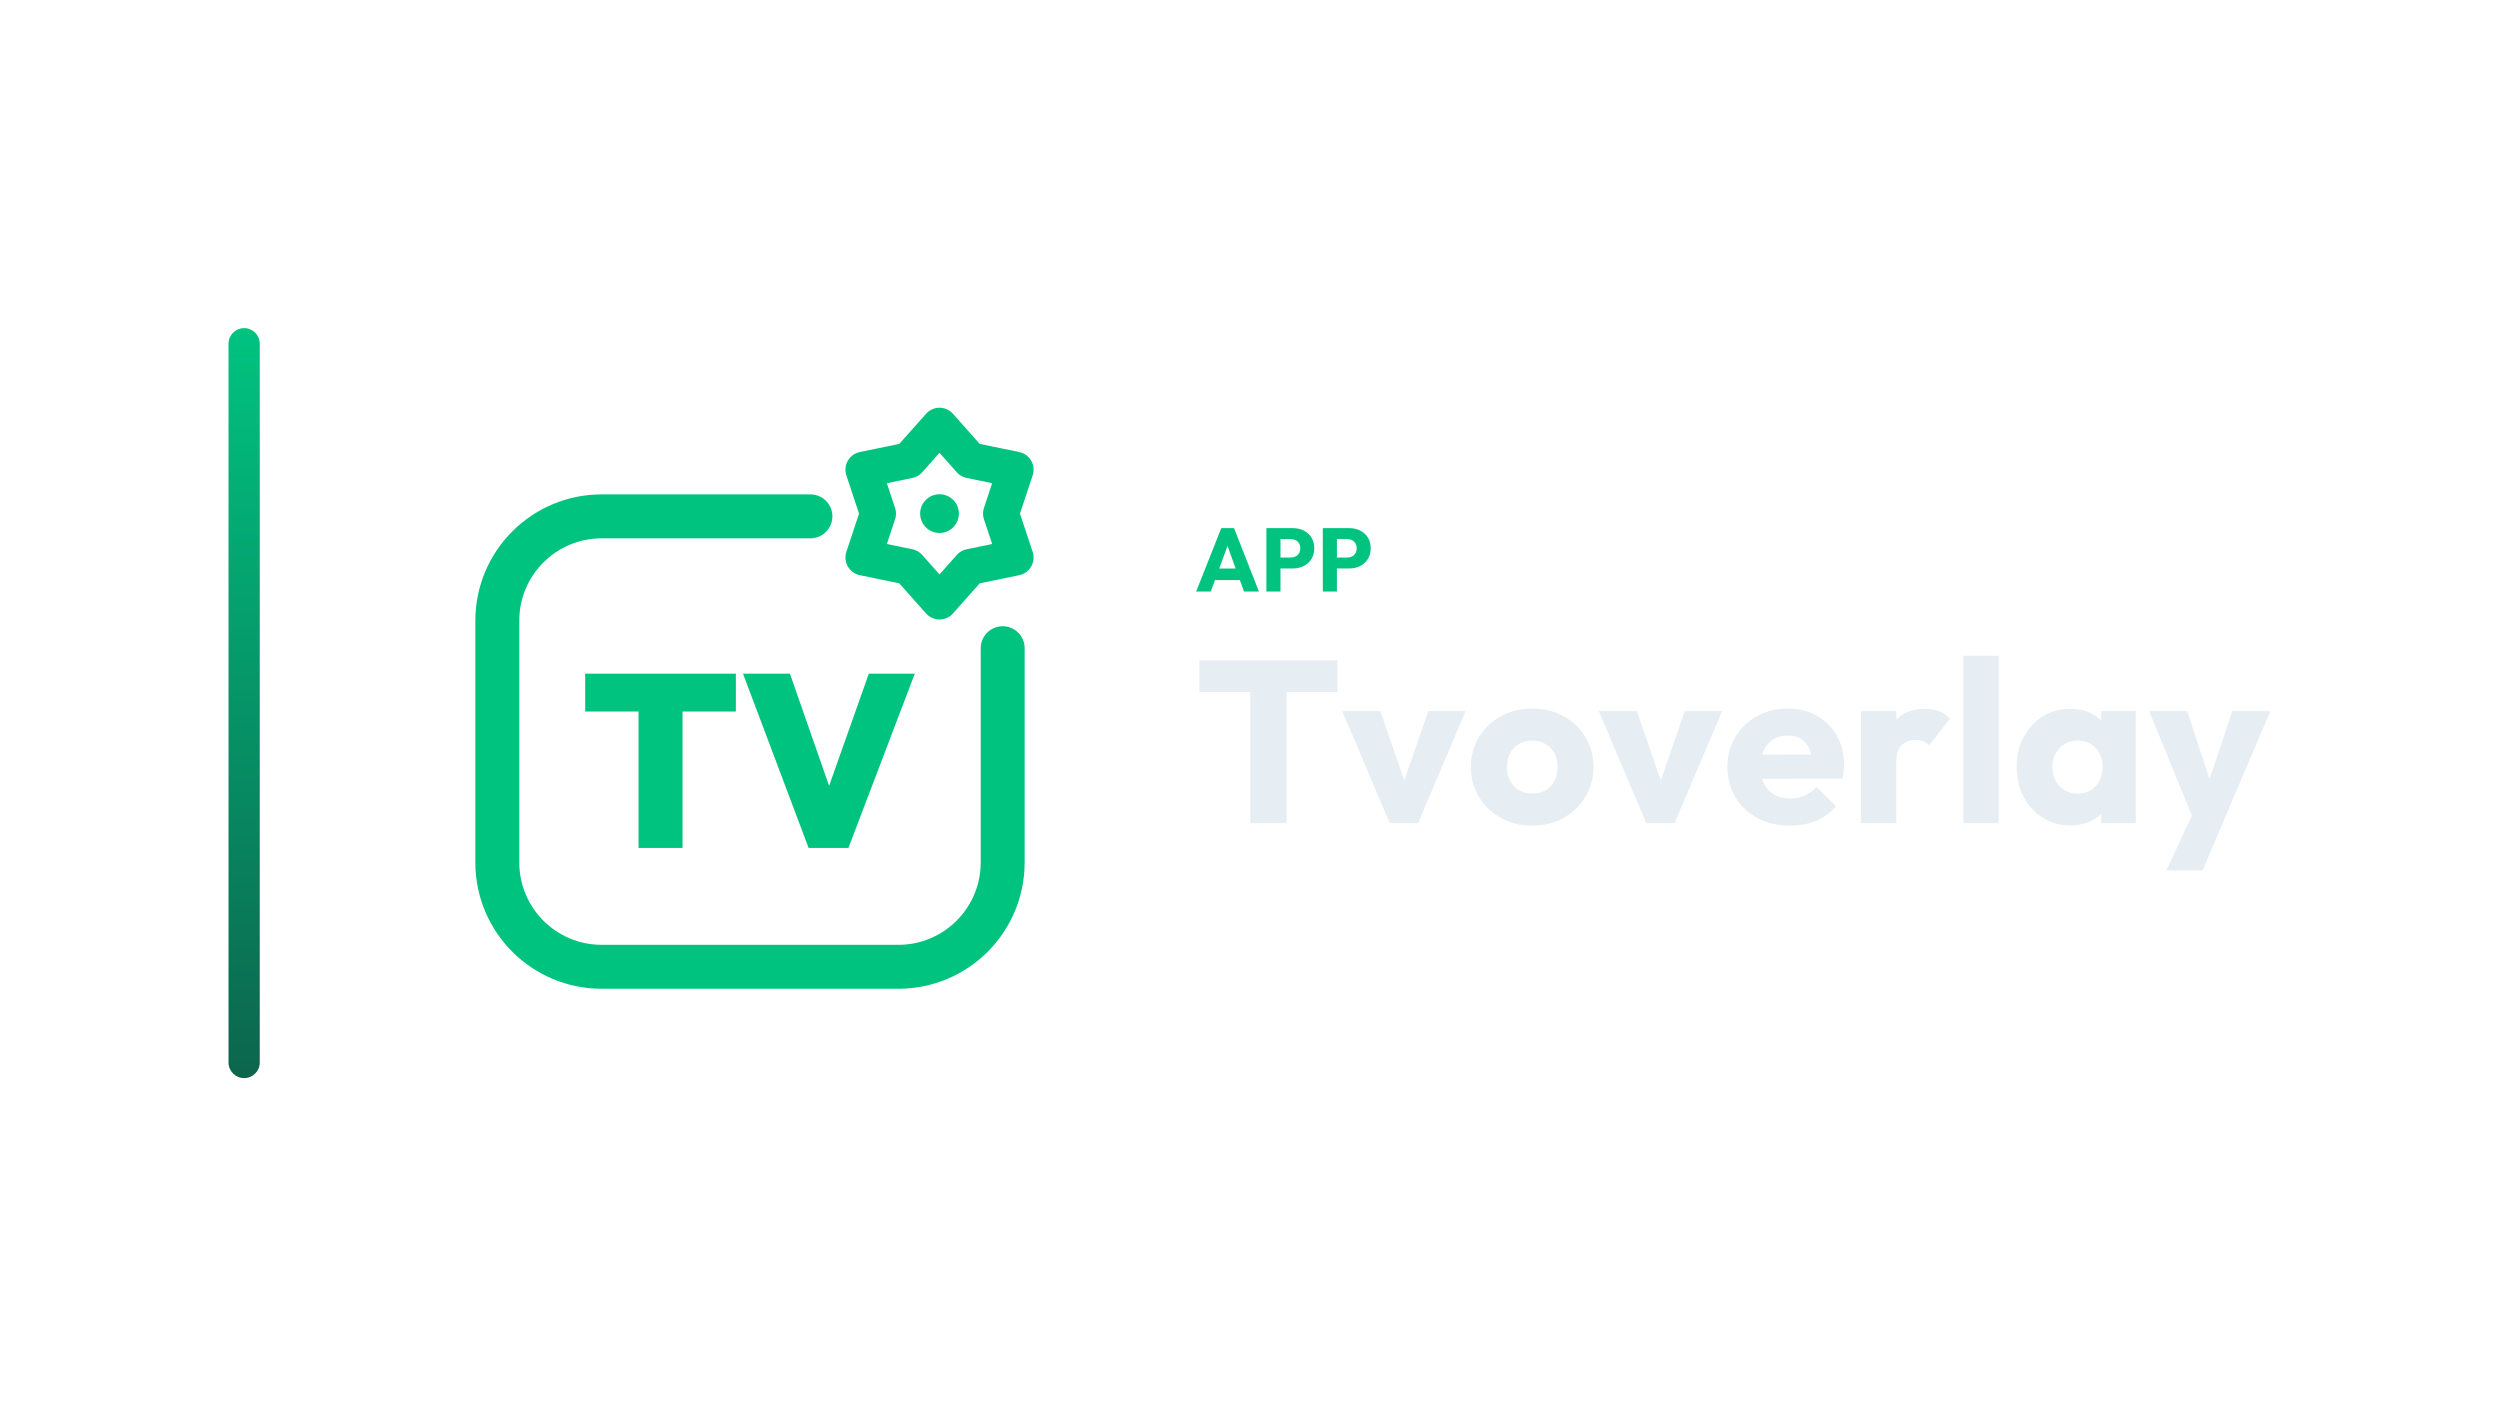
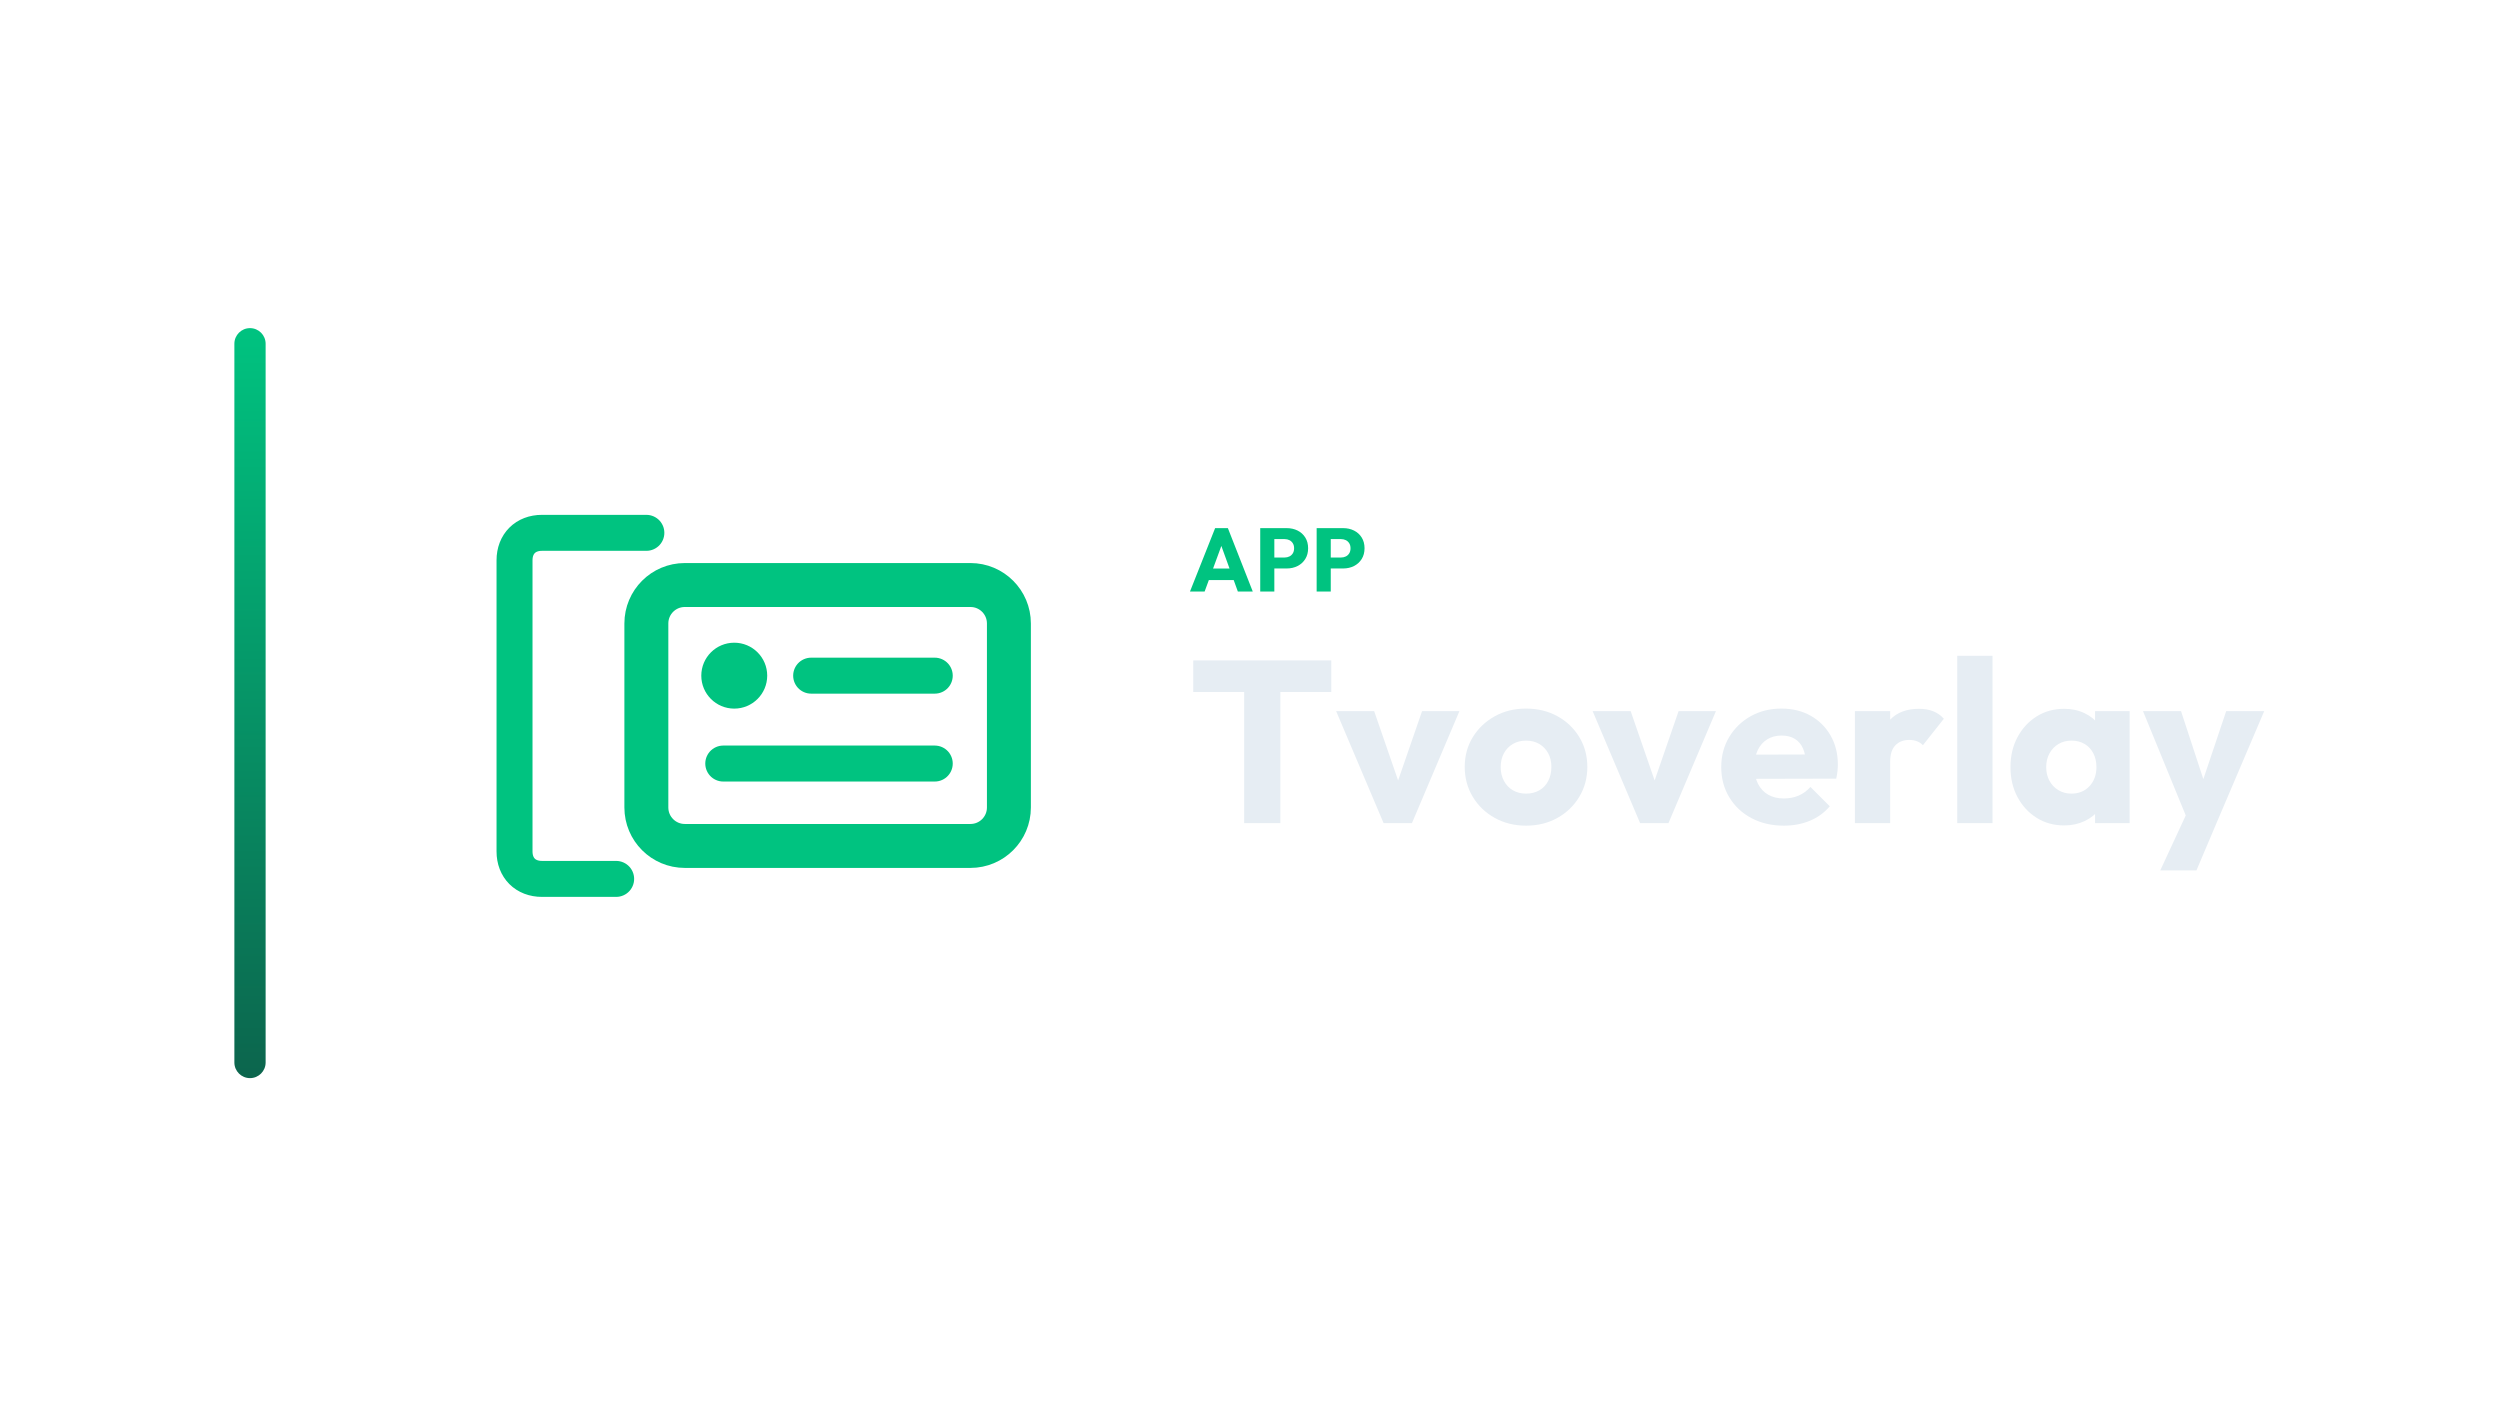
<svg xmlns="http://www.w3.org/2000/svg" width="1280" height="720" viewBox="0 0 1280 720">
-   <g transform="translate(47.0,0.0)">
+   <g transform="translate(50.0,0.0)">
    <defs>
      <linearGradient id="cbRail" x1="0" y1="0" x2="0" y2="1">
        <stop offset="0%" stop-color="#00C380" />
        <stop offset="100%" stop-color="#0C654D" />
      </linearGradient>
    </defs>
    <rect x="70" y="168" width="16" height="384" rx="8.0" fill="url(#cbRail)" />
-     <g transform="translate(157,180) scale(0.70312)">
-       <path d="M 300 120 L 148 120 C 106 120 72 154 72 196 L 72 372 C 72 414 106 448 148 448 L 364 448 C 406 448 440 414 440 372 L 440 216" fill="none" stroke="#00C380" stroke-width="32.0" stroke-linecap="round" stroke-linejoin="round" />
-       <polygon points="394.0,54.0 416.4,79.2 449.4,86.0 438.8,118.0 449.4,150.0 416.4,156.8 394.0,182.0 371.6,156.8 338.6,150.0 349.2,118.0 338.6,86.0 371.6,79.2" fill="none" stroke="#00C380" stroke-width="26.2" stroke-linecap="round" stroke-linejoin="round" />
-       <circle cx="394" cy="118" r="14.1" fill="#00C380" stroke="none" />
-       <path d="M174.837 361.445V235.45H206.872V361.445ZM136 262.116V234.555H245.709V262.116Z" fill="#00C380" stroke="none" />
-       <path d="M298.685 361.445 250.899 234.555H285.083L320.877 337.105H306.201L342.532 234.555H376.0L327.678 361.445Z" fill="#00C380" stroke="none" />
+     <g transform="translate(160,180) scale(0.70312)">
+       <path d="M 172 132 L 96 132 C 84 132 76 140 76 152 L 76 364 C 76 376 84 384 96 384 L 150 384" fill="none" stroke="#00C380" stroke-width="26.2" stroke-linecap="round" stroke-linejoin="round" />
+       <rect x="172" y="170" width="264" height="190" rx="28" fill="none" stroke="#00C380" stroke-width="32.0" stroke-linecap="round" stroke-linejoin="round" />
+       <circle cx="236" cy="236" r="24" fill="#00C380" stroke="none" />
+       <path d="M 292 236 L 382 236 M 228 300 L 382 300" fill="none" stroke="#00C380" stroke-width="26.2" stroke-linecap="round" stroke-linejoin="round" />
    </g>
-     <path d="M565.417 302.88 578.297 270.404H584.829L597.571 302.88H589.935L580.183 275.924H582.805L572.915 302.88ZM572.731 296.992V291.104H590.441V296.992Z" fill="#00C380" stroke="none" />
-     <path d="M606.909 291.058V285.446H613.901Q615.235 285.446 616.339 284.894Q617.443 284.342 618.087 283.284Q618.731 282.226 618.731 280.708Q618.731 279.236 618.087 278.178Q617.443 277.12 616.339 276.568Q615.235 276.016 613.901 276.016H606.909V270.404H614.959Q618.041 270.404 620.525 271.646Q623.009 272.888 624.458 275.211Q625.907 277.534 625.907 280.708Q625.907 283.882 624.458 286.205Q623.009 288.528 620.525 289.793Q618.041 291.058 614.959 291.058ZM601.389 302.88V270.404H608.611V302.88Z" fill="#00C380" stroke="none" />
-     <path d="M635.797 291.058V285.446H642.789Q644.123 285.446 645.227 284.894Q646.331 284.342 646.975 283.284Q647.619 282.226 647.619 280.708Q647.619 279.236 646.975 278.178Q646.331 277.12 645.227 276.568Q644.123 276.016 642.789 276.016H635.797V270.404H643.847Q646.929 270.404 649.413 271.646Q651.897 272.888 653.346 275.211Q654.795 277.534 654.795 280.708Q654.795 283.882 653.346 286.205Q651.897 288.528 649.413 289.793Q646.929 291.058 643.847 291.058ZM630.277 302.88V270.404H637.499V302.88Z" fill="#00C380" stroke="none" />
-     <path d="M593.165 421.44V339.312H611.691V421.44ZM567.087 354.298V338.132H637.769V354.298Z" fill="#E6EDF3" stroke="none" />
-     <path d="M664.555 421.44 640.247 364.092H659.717L676.237 411.882H667.741L684.261 364.092H703.377L679.069 421.44Z" fill="#E6EDF3" stroke="none" />
-     <path d="M737.479 422.738Q728.629 422.738 721.49 418.785Q714.351 414.832 710.221 407.988Q706.091 401.144 706.091 392.648Q706.091 384.152 710.221 377.426Q714.351 370.7 721.431 366.747Q728.511 362.794 737.479 362.794Q746.447 362.794 753.527 366.688Q760.607 370.582 764.737 377.367Q768.867 384.152 768.867 392.648Q768.867 401.144 764.737 407.988Q760.607 414.832 753.527 418.785Q746.447 422.738 737.479 422.738ZM737.479 406.336Q741.373 406.336 744.323 404.625Q747.273 402.914 748.866 399.787Q750.459 396.66 750.459 392.648Q750.459 388.636 748.807 385.627Q747.155 382.618 744.264 380.907Q741.373 379.196 737.479 379.196Q733.703 379.196 730.753 380.907Q727.803 382.618 726.151 385.686Q724.499 388.754 724.499 392.766Q724.499 396.66 726.151 399.787Q727.803 402.914 730.753 404.625Q733.703 406.336 737.479 406.336Z" fill="#E6EDF3" stroke="none" />
-     <path d="M795.889 421.44 771.581 364.092H791.051L807.571 411.882H799.075L815.595 364.092H834.711L810.403 421.44Z" fill="#E6EDF3" stroke="none" />
-     <path d="M869.521 422.738Q860.199 422.738 852.942 418.903Q845.685 415.068 841.555 408.224Q837.425 401.38 837.425 392.766Q837.425 384.152 841.496 377.367Q845.567 370.582 852.529 366.688Q859.491 362.794 868.223 362.794Q876.719 362.794 883.209 366.452Q889.699 370.11 893.416 376.6Q897.133 383.09 897.133 391.468Q897.133 393.002 896.956 394.713Q896.779 396.424 896.307 398.666L846.865 398.784V386.394L888.637 386.276L880.849 391.468Q880.731 386.512 879.315 383.267Q877.899 380.022 875.126 378.311Q872.353 376.6 868.341 376.6Q864.093 376.6 860.966 378.547Q857.839 380.494 856.128 384.034Q854.417 387.574 854.417 392.648Q854.417 397.722 856.246 401.321Q858.075 404.92 861.438 406.867Q864.801 408.814 869.403 408.814Q873.651 408.814 877.073 407.339Q880.495 405.864 883.091 402.914L893.003 412.826Q888.755 417.782 882.737 420.26Q876.719 422.738 869.521 422.738Z" fill="#E6EDF3" stroke="none" />
-     <path d="M905.865 421.44V364.092H923.919V421.44ZM923.919 389.934 916.367 384.034Q918.609 374.004 923.919 368.458Q929.229 362.912 938.669 362.912Q942.799 362.912 945.926 364.151Q949.053 365.39 951.413 367.986L940.675 381.556Q939.495 380.258 937.725 379.55Q935.955 378.842 933.713 378.842Q929.229 378.842 926.574 381.615Q923.919 384.388 923.919 389.934Z" fill="#E6EDF3" stroke="none" />
-     <path d="M958.257 421.44V335.772H976.311V421.44Z" fill="#E6EDF3" stroke="none" />
-     <path d="M1013.009 422.62Q1005.103 422.62 998.908 418.726Q992.713 414.832 989.114 408.106Q985.515 401.38 985.515 392.766Q985.515 384.152 989.114 377.426Q992.713 370.7 998.908 366.806Q1005.103 362.912 1013.009 362.912Q1018.791 362.912 1023.452 365.154Q1028.113 367.396 1031.063 371.349Q1034.013 375.302 1034.367 380.376V405.156Q1034.013 410.23 1031.122 414.183Q1028.231 418.136 1023.511 420.378Q1018.791 422.62 1013.009 422.62ZM1016.667 406.336Q1022.449 406.336 1025.989 402.501Q1029.529 398.666 1029.529 392.766Q1029.529 388.754 1027.936 385.686Q1026.343 382.618 1023.452 380.907Q1020.561 379.196 1016.785 379.196Q1013.009 379.196 1010.118 380.907Q1007.227 382.618 1005.516 385.686Q1003.805 388.754 1003.805 392.766Q1003.805 396.66 1005.457 399.728Q1007.109 402.796 1010.059 404.566Q1013.009 406.336 1016.667 406.336ZM1028.821 421.44V405.982L1031.535 392.058L1028.821 378.134V364.092H1046.521V421.44Z" fill="#E6EDF3" stroke="none" />
-     <path d="M1076.965 421.676 1053.365 364.092H1072.835L1087.821 409.758H1080.623L1095.963 364.092H1115.433L1090.889 421.676ZM1062.215 445.63 1079.443 408.46 1090.889 421.676 1080.741 445.63Z" fill="#E6EDF3" stroke="none" />
+     <path d="M559.265 302.88 572.145 270.404H578.677L591.419 302.88H583.783L574.031 275.924H576.653L566.763 302.88ZM566.579 296.992V291.104H584.289V296.992Z" fill="#00C380" stroke="none" />
+     <path d="M600.757 291.058V285.446H607.749Q609.083 285.446 610.187 284.894Q611.291 284.342 611.935 283.284Q612.579 282.226 612.579 280.708Q612.579 279.236 611.935 278.178Q611.291 277.12 610.187 276.568Q609.083 276.016 607.749 276.016H600.757V270.404H608.807Q611.889 270.404 614.373 271.646Q616.857 272.888 618.306 275.211Q619.755 277.534 619.755 280.708Q619.755 283.882 618.306 286.205Q616.857 288.528 614.373 289.793Q611.889 291.058 608.807 291.058ZM595.237 302.88V270.404H602.459V302.88Z" fill="#00C380" stroke="none" />
+     <path d="M629.645 291.058V285.446H636.637Q637.971 285.446 639.075 284.894Q640.179 284.342 640.823 283.284Q641.467 282.226 641.467 280.708Q641.467 279.236 640.823 278.178Q640.179 277.12 639.075 276.568Q637.971 276.016 636.637 276.016H629.645V270.404H637.695Q640.777 270.404 643.261 271.646Q645.745 272.888 647.194 275.211Q648.643 277.534 648.643 280.708Q648.643 283.882 647.194 286.205Q645.745 288.528 643.261 289.793Q640.777 291.058 637.695 291.058ZM624.125 302.88V270.404H631.347V302.88Z" fill="#00C380" stroke="none" />
+     <path d="M587.013 421.44V339.312H605.539V421.44ZM560.935 354.298V338.132H631.617V354.298Z" fill="#E6EDF3" stroke="none" />
+     <path d="M658.403 421.44 634.095 364.092H653.565L670.085 411.882H661.589L678.109 364.092H697.225L672.917 421.44Z" fill="#E6EDF3" stroke="none" />
+     <path d="M731.327 422.738Q722.477 422.738 715.338 418.785Q708.199 414.832 704.069 407.988Q699.939 401.144 699.939 392.648Q699.939 384.152 704.069 377.426Q708.199 370.7 715.279 366.747Q722.359 362.794 731.327 362.794Q740.295 362.794 747.375 366.688Q754.455 370.582 758.585 377.367Q762.715 384.152 762.715 392.648Q762.715 401.144 758.585 407.988Q754.455 414.832 747.375 418.785Q740.295 422.738 731.327 422.738ZM731.327 406.336Q735.221 406.336 738.171 404.625Q741.121 402.914 742.714 399.787Q744.307 396.66 744.307 392.648Q744.307 388.636 742.655 385.627Q741.003 382.618 738.112 380.907Q735.221 379.196 731.327 379.196Q727.551 379.196 724.601 380.907Q721.651 382.618 719.999 385.686Q718.347 388.754 718.347 392.766Q718.347 396.66 719.999 399.787Q721.651 402.914 724.601 404.625Q727.551 406.336 731.327 406.336Z" fill="#E6EDF3" stroke="none" />
+     <path d="M789.737 421.44 765.429 364.092H784.899L801.419 411.882H792.923L809.443 364.092H828.559L804.251 421.44Z" fill="#E6EDF3" stroke="none" />
+     <path d="M863.369 422.738Q854.047 422.738 846.79 418.903Q839.533 415.068 835.403 408.224Q831.273 401.38 831.273 392.766Q831.273 384.152 835.344 377.367Q839.415 370.582 846.377 366.688Q853.339 362.794 862.071 362.794Q870.567 362.794 877.057 366.452Q883.547 370.11 887.264 376.6Q890.981 383.09 890.981 391.468Q890.981 393.002 890.804 394.713Q890.627 396.424 890.155 398.666L840.713 398.784V386.394L882.485 386.276L874.697 391.468Q874.579 386.512 873.163 383.267Q871.747 380.022 868.974 378.311Q866.201 376.6 862.189 376.6Q857.941 376.6 854.814 378.547Q851.687 380.494 849.976 384.034Q848.265 387.574 848.265 392.648Q848.265 397.722 850.094 401.321Q851.923 404.92 855.286 406.867Q858.649 408.814 863.251 408.814Q867.499 408.814 870.921 407.339Q874.343 405.864 876.939 402.914L886.851 412.826Q882.603 417.782 876.585 420.26Q870.567 422.738 863.369 422.738Z" fill="#E6EDF3" stroke="none" />
+     <path d="M899.713 421.44V364.092H917.767V421.44ZM917.767 389.934 910.215 384.034Q912.457 374.004 917.767 368.458Q923.077 362.912 932.517 362.912Q936.647 362.912 939.774 364.151Q942.901 365.39 945.261 367.986L934.523 381.556Q933.343 380.258 931.573 379.55Q929.803 378.842 927.561 378.842Q923.077 378.842 920.422 381.615Q917.767 384.388 917.767 389.934Z" fill="#E6EDF3" stroke="none" />
+     <path d="M952.105 421.44V335.772H970.159V421.44Z" fill="#E6EDF3" stroke="none" />
+     <path d="M1006.857 422.62Q998.951 422.62 992.756 418.726Q986.561 414.832 982.962 408.106Q979.363 401.38 979.363 392.766Q979.363 384.152 982.962 377.426Q986.561 370.7 992.756 366.806Q998.951 362.912 1006.857 362.912Q1012.639 362.912 1017.3 365.154Q1021.961 367.396 1024.911 371.349Q1027.861 375.302 1028.215 380.376V405.156Q1027.861 410.23 1024.97 414.183Q1022.079 418.136 1017.359 420.378Q1012.639 422.62 1006.857 422.62ZM1010.515 406.336Q1016.297 406.336 1019.837 402.501Q1023.377 398.666 1023.377 392.766Q1023.377 388.754 1021.784 385.686Q1020.191 382.618 1017.3 380.907Q1014.409 379.196 1010.633 379.196Q1006.857 379.196 1003.966 380.907Q1001.075 382.618 999.364 385.686Q997.653 388.754 997.653 392.766Q997.653 396.66 999.305 399.728Q1000.957 402.796 1003.907 404.566Q1006.857 406.336 1010.515 406.336ZM1022.669 421.44V405.982L1025.383 392.058L1022.669 378.134V364.092H1040.369V421.44Z" fill="#E6EDF3" stroke="none" />
+     <path d="M1070.813 421.676 1047.213 364.092H1066.683L1081.669 409.758H1074.471L1089.811 364.092H1109.281L1084.737 421.676ZM1056.063 445.63 1073.291 408.46 1084.737 421.676 1074.589 445.63Z" fill="#E6EDF3" stroke="none" />
  </g>
</svg>
